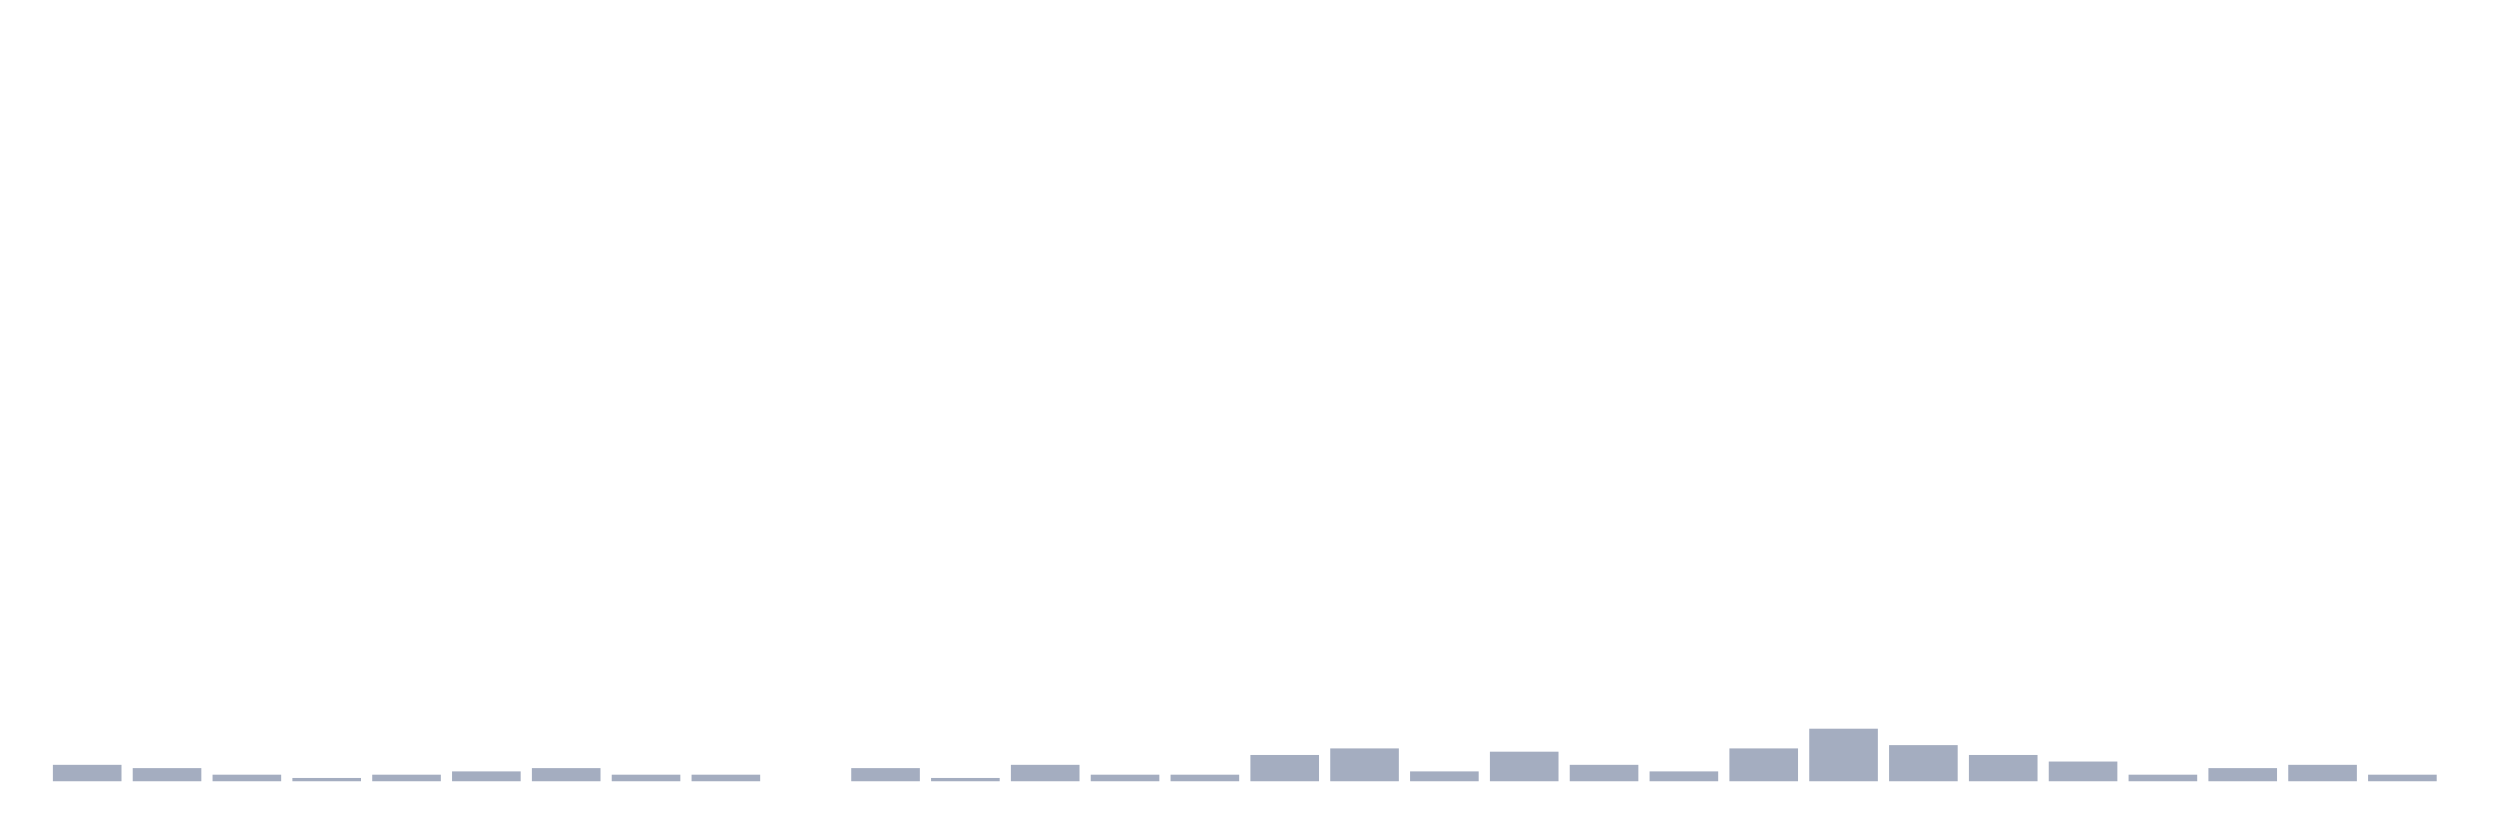
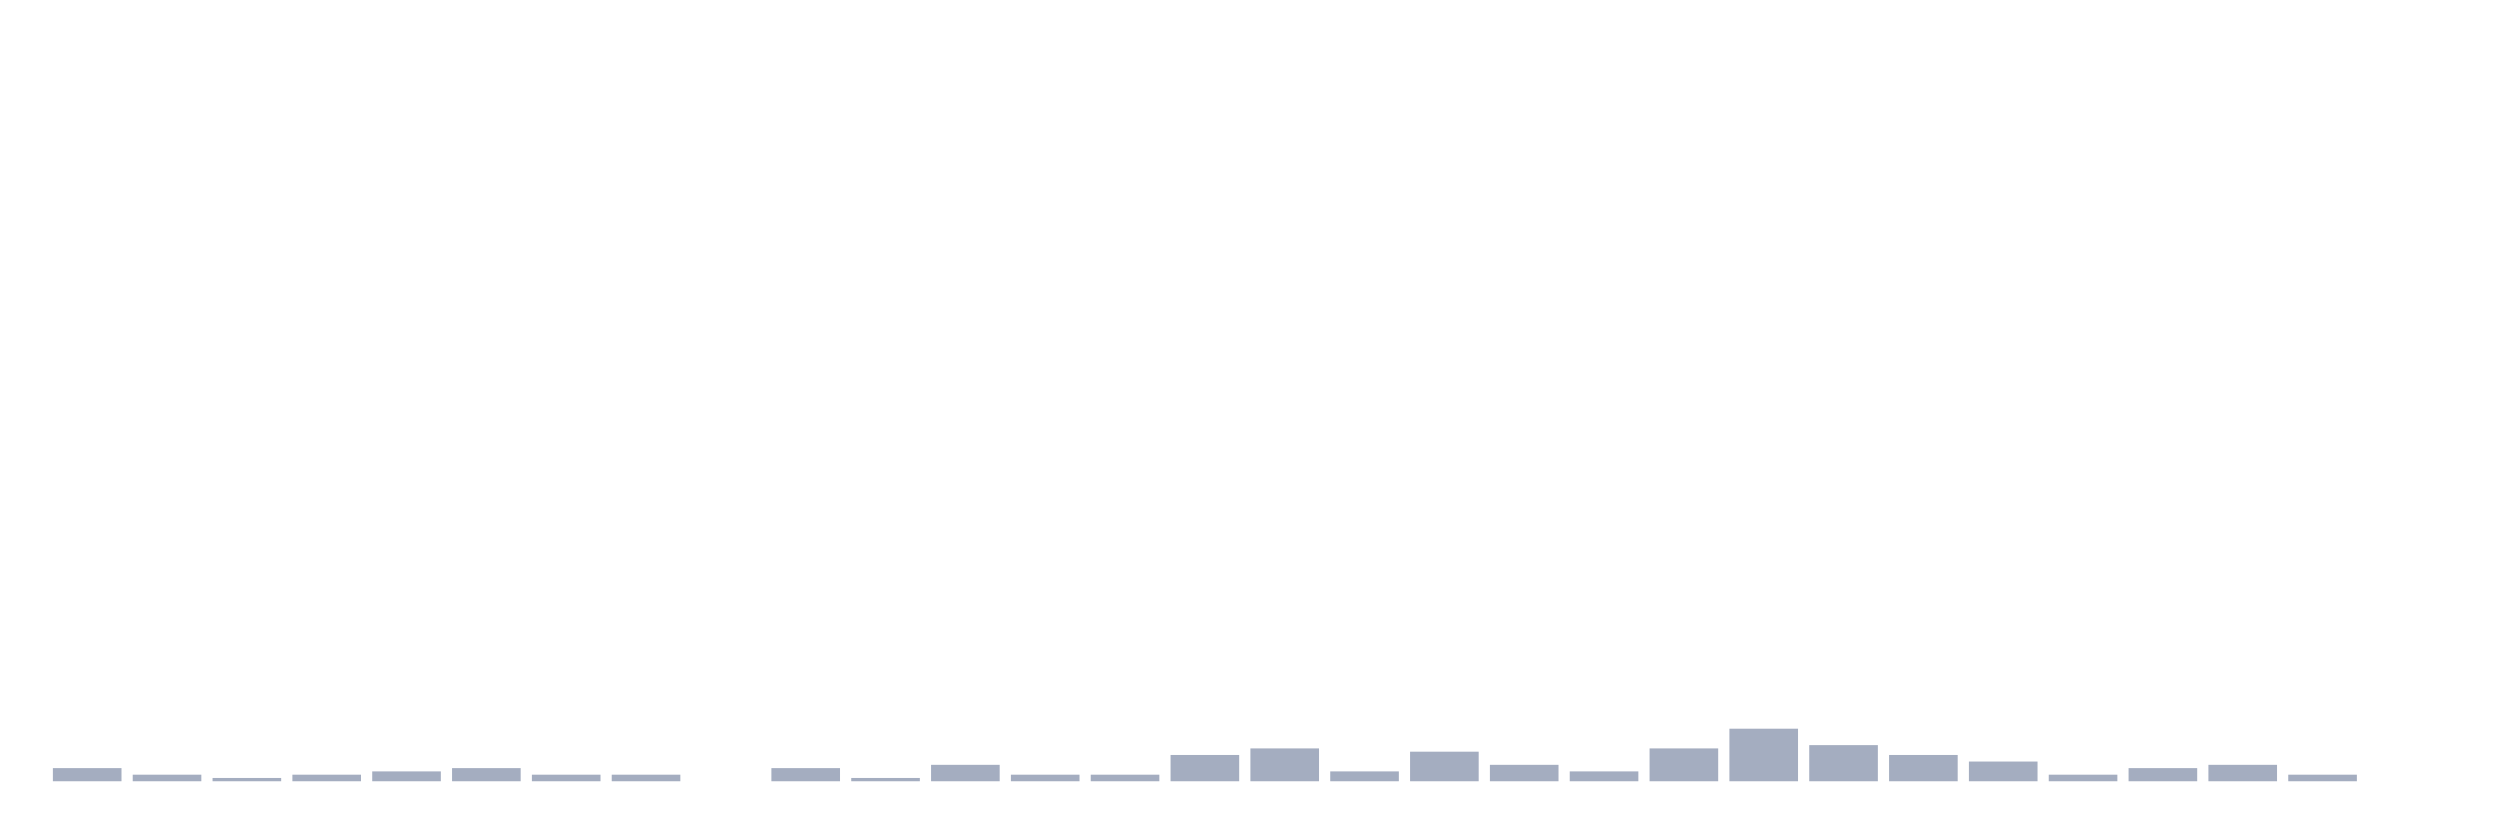
<svg xmlns="http://www.w3.org/2000/svg" viewBox="0 0 480 160">
  <g transform="translate(10,10)">
-     <rect class="bar" x="0.153" width="13.175" y="136.847" height="3.153" fill="rgb(164,173,192)" />
-     <rect class="bar" x="15.482" width="13.175" y="137.477" height="2.523" fill="rgb(164,173,192)" />
-     <rect class="bar" x="30.81" width="13.175" y="138.739" height="1.261" fill="rgb(164,173,192)" />
-     <rect class="bar" x="46.138" width="13.175" y="139.369" height="0.631" fill="rgb(164,173,192)" />
-     <rect class="bar" x="61.466" width="13.175" y="138.739" height="1.261" fill="rgb(164,173,192)" />
-     <rect class="bar" x="76.794" width="13.175" y="138.108" height="1.892" fill="rgb(164,173,192)" />
-     <rect class="bar" x="92.123" width="13.175" y="137.477" height="2.523" fill="rgb(164,173,192)" />
+     <rect class="bar" x="0.153" width="13.175" y="137.477" height="2.523" fill="rgb(164,173,192)" />
+     <rect class="bar" x="15.482" width="13.175" y="138.739" height="1.261" fill="rgb(164,173,192)" />
+     <rect class="bar" x="30.81" width="13.175" y="139.369" height="0.631" fill="rgb(164,173,192)" />
+     <rect class="bar" x="46.138" width="13.175" y="138.739" height="1.261" fill="rgb(164,173,192)" />
+     <rect class="bar" x="61.466" width="13.175" y="138.108" height="1.892" fill="rgb(164,173,192)" />
+     <rect class="bar" x="76.794" width="13.175" y="137.477" height="2.523" fill="rgb(164,173,192)" />
+     <rect class="bar" x="92.123" width="13.175" y="138.739" height="1.261" fill="rgb(164,173,192)" />
    <rect class="bar" x="107.451" width="13.175" y="138.739" height="1.261" fill="rgb(164,173,192)" />
-     <rect class="bar" x="122.779" width="13.175" y="138.739" height="1.261" fill="rgb(164,173,192)" />
-     <rect class="bar" x="138.107" width="13.175" y="140" height="0" fill="rgb(164,173,192)" />
-     <rect class="bar" x="153.436" width="13.175" y="137.477" height="2.523" fill="rgb(164,173,192)" />
-     <rect class="bar" x="168.764" width="13.175" y="139.369" height="0.631" fill="rgb(164,173,192)" />
-     <rect class="bar" x="184.092" width="13.175" y="136.847" height="3.153" fill="rgb(164,173,192)" />
+     <rect class="bar" x="122.779" width="13.175" y="140" height="0" fill="rgb(164,173,192)" />
+     <rect class="bar" x="138.107" width="13.175" y="137.477" height="2.523" fill="rgb(164,173,192)" />
+     <rect class="bar" x="153.436" width="13.175" y="139.369" height="0.631" fill="rgb(164,173,192)" />
+     <rect class="bar" x="168.764" width="13.175" y="136.847" height="3.153" fill="rgb(164,173,192)" />
+     <rect class="bar" x="184.092" width="13.175" y="138.739" height="1.261" fill="rgb(164,173,192)" />
    <rect class="bar" x="199.42" width="13.175" y="138.739" height="1.261" fill="rgb(164,173,192)" />
-     <rect class="bar" x="214.748" width="13.175" y="138.739" height="1.261" fill="rgb(164,173,192)" />
-     <rect class="bar" x="230.077" width="13.175" y="134.955" height="5.045" fill="rgb(164,173,192)" />
-     <rect class="bar" x="245.405" width="13.175" y="133.694" height="6.306" fill="rgb(164,173,192)" />
-     <rect class="bar" x="260.733" width="13.175" y="138.108" height="1.892" fill="rgb(164,173,192)" />
-     <rect class="bar" x="276.061" width="13.175" y="134.324" height="5.676" fill="rgb(164,173,192)" />
-     <rect class="bar" x="291.39" width="13.175" y="136.847" height="3.153" fill="rgb(164,173,192)" />
-     <rect class="bar" x="306.718" width="13.175" y="138.108" height="1.892" fill="rgb(164,173,192)" />
-     <rect class="bar" x="322.046" width="13.175" y="133.694" height="6.306" fill="rgb(164,173,192)" />
-     <rect class="bar" x="337.374" width="13.175" y="129.91" height="10.09" fill="rgb(164,173,192)" />
-     <rect class="bar" x="352.702" width="13.175" y="133.063" height="6.937" fill="rgb(164,173,192)" />
-     <rect class="bar" x="368.031" width="13.175" y="134.955" height="5.045" fill="rgb(164,173,192)" />
-     <rect class="bar" x="383.359" width="13.175" y="136.216" height="3.784" fill="rgb(164,173,192)" />
-     <rect class="bar" x="398.687" width="13.175" y="138.739" height="1.261" fill="rgb(164,173,192)" />
-     <rect class="bar" x="414.015" width="13.175" y="137.477" height="2.523" fill="rgb(164,173,192)" />
-     <rect class="bar" x="429.344" width="13.175" y="136.847" height="3.153" fill="rgb(164,173,192)" />
-     <rect class="bar" x="444.672" width="13.175" y="138.739" height="1.261" fill="rgb(164,173,192)" />
+     <rect class="bar" x="214.748" width="13.175" y="134.955" height="5.045" fill="rgb(164,173,192)" />
+     <rect class="bar" x="230.077" width="13.175" y="133.694" height="6.306" fill="rgb(164,173,192)" />
+     <rect class="bar" x="245.405" width="13.175" y="138.108" height="1.892" fill="rgb(164,173,192)" />
+     <rect class="bar" x="260.733" width="13.175" y="134.324" height="5.676" fill="rgb(164,173,192)" />
+     <rect class="bar" x="276.061" width="13.175" y="136.847" height="3.153" fill="rgb(164,173,192)" />
+     <rect class="bar" x="291.39" width="13.175" y="138.108" height="1.892" fill="rgb(164,173,192)" />
+     <rect class="bar" x="306.718" width="13.175" y="133.694" height="6.306" fill="rgb(164,173,192)" />
+     <rect class="bar" x="322.046" width="13.175" y="129.91" height="10.09" fill="rgb(164,173,192)" />
+     <rect class="bar" x="337.374" width="13.175" y="133.063" height="6.937" fill="rgb(164,173,192)" />
+     <rect class="bar" x="352.702" width="13.175" y="134.955" height="5.045" fill="rgb(164,173,192)" />
+     <rect class="bar" x="368.031" width="13.175" y="136.216" height="3.784" fill="rgb(164,173,192)" />
+     <rect class="bar" x="383.359" width="13.175" y="138.739" height="1.261" fill="rgb(164,173,192)" />
+     <rect class="bar" x="398.687" width="13.175" y="137.477" height="2.523" fill="rgb(164,173,192)" />
+     <rect class="bar" x="414.015" width="13.175" y="136.847" height="3.153" fill="rgb(164,173,192)" />
+     <rect class="bar" x="429.344" width="13.175" y="138.739" height="1.261" fill="rgb(164,173,192)" />
+     <rect class="bar" x="444.672" width="13.175" y="140" height="0" fill="rgb(164,173,192)" />
  </g>
</svg>
